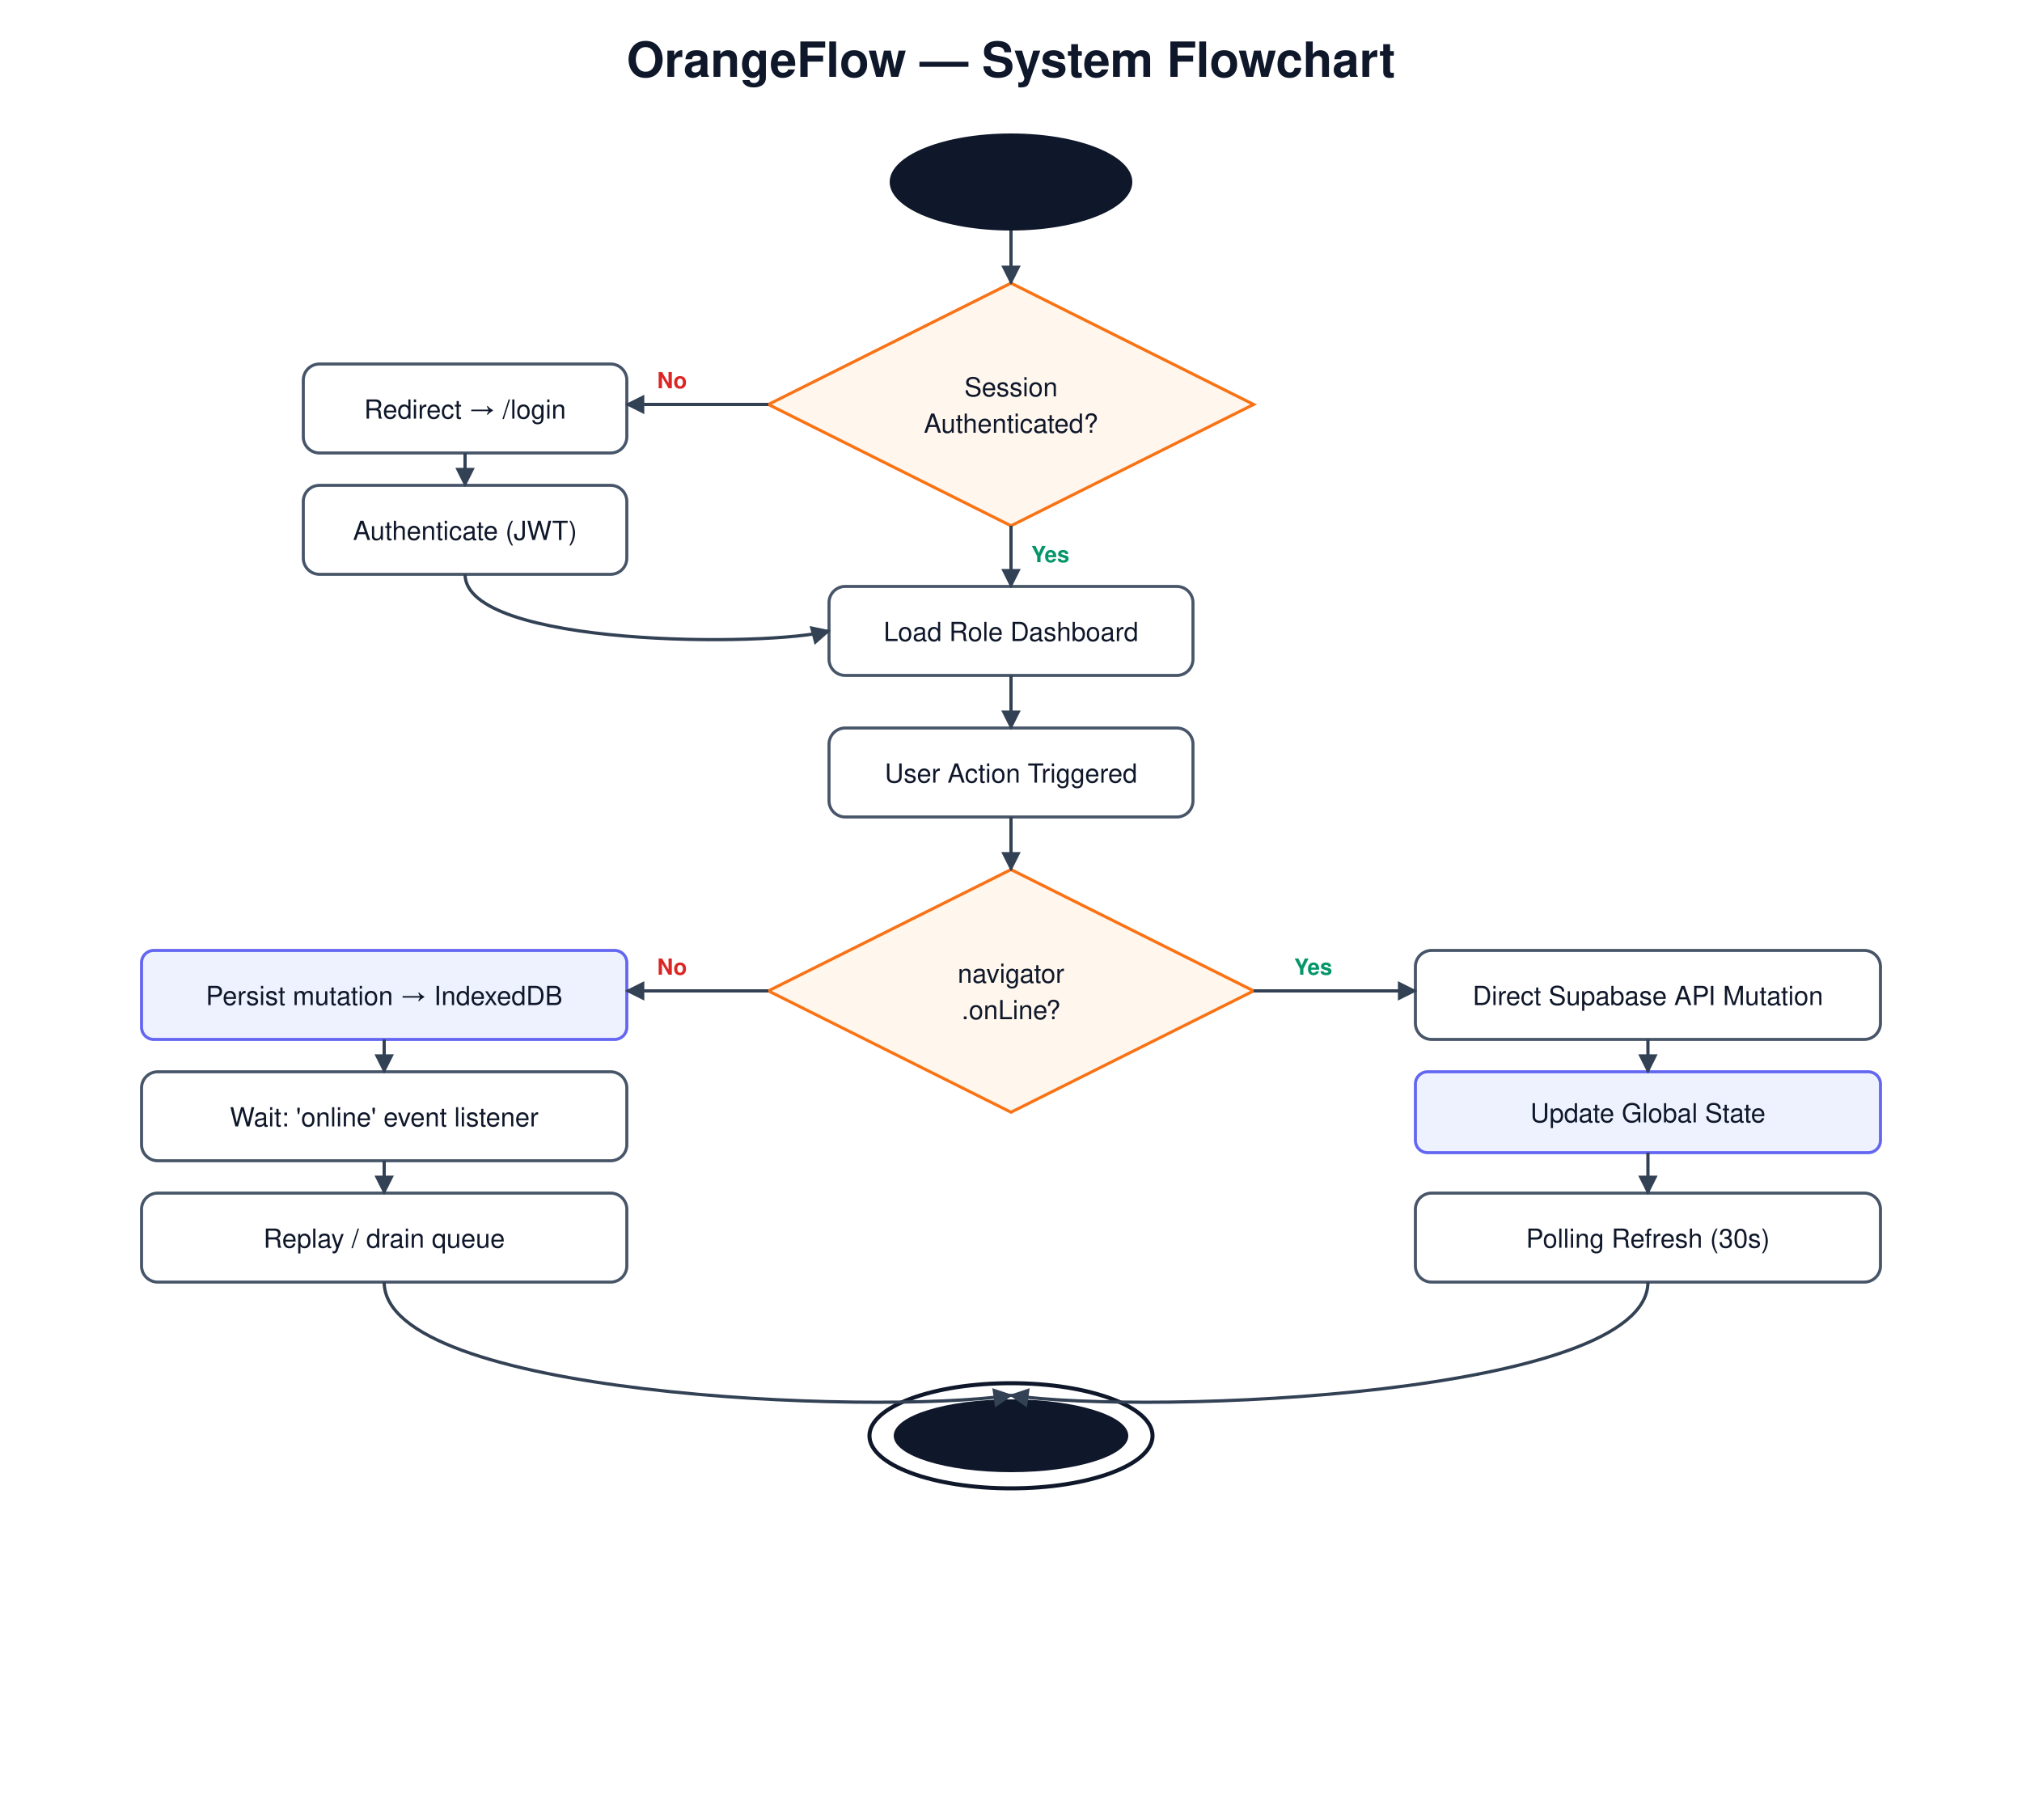
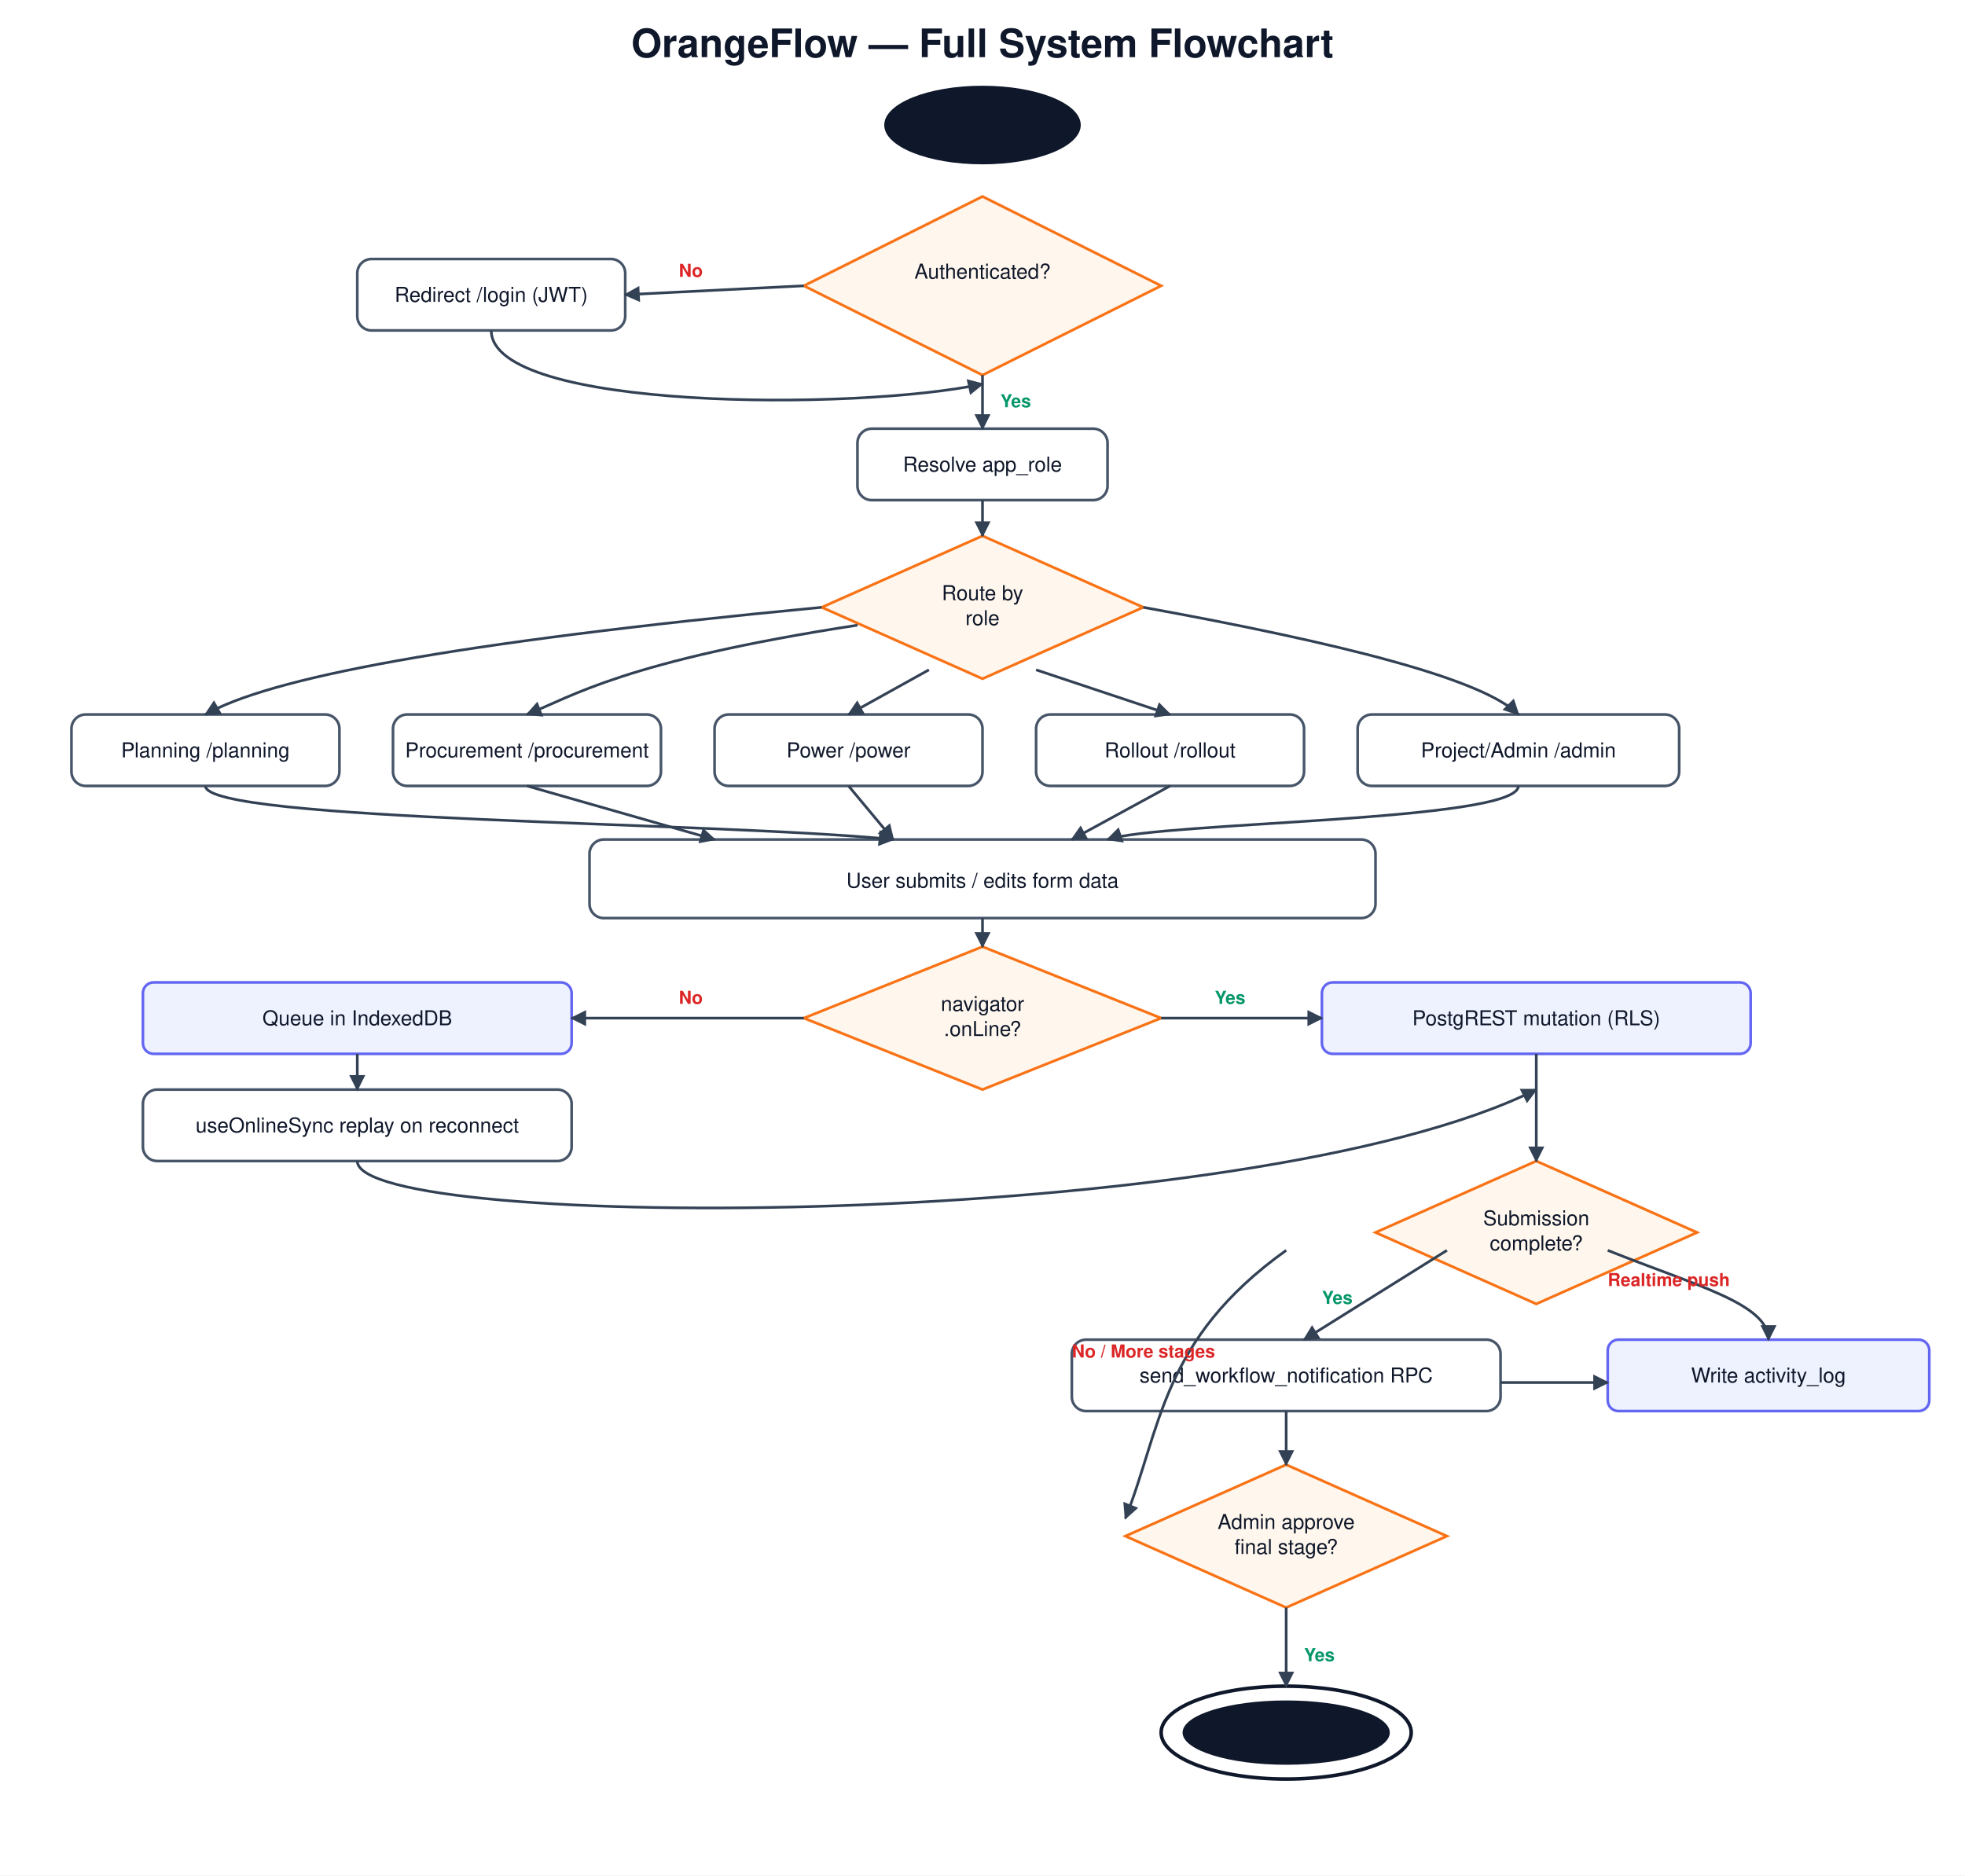
- <svg xmlns="http://www.w3.org/2000/svg" viewBox="0 0 1000 900" font-family="'Segoe UI',Helvetica,Arial,sans-serif">
+ <svg xmlns="http://www.w3.org/2000/svg" viewBox="0 0 1100 1050" font-family="'Segoe UI',Helvetica,Arial,sans-serif">
  <defs>
    <marker id="a" viewBox="0 0 10 10" refX="9" refY="5" markerWidth="6" markerHeight="6" orient="auto-start-reverse">
      <path d="M0,0 L10,5 L0,10 z" fill="#334155" />
    </marker>
    <style>
-       .t{font-size:24px;font-weight:700;fill:#0f172a}
-       .n{font-size:13px;fill:#0f172a}
+       .t{font-size:22px;font-weight:700;fill:#0f172a}
+       .n{font-size:11.5px;fill:#0f172a}
      .proc{fill:#fff;stroke:#475569;stroke-width:1.5;rx:8;ry:8}
      .dec{fill:#fff7ed;stroke:#f97316;stroke-width:1.5}
      .db{fill:#eef2ff;stroke:#6366f1;stroke-width:1.5;rx:6;ry:6}
-       .line{stroke:#334155;stroke-width:1.6;fill:none}
-       .yes{font-size:11px;fill:#059669;font-weight:600}
-       .no{font-size:11px;fill:#dc2626;font-weight:600}
+       .line{stroke:#334155;stroke-width:1.5;fill:none}
+       .yes{font-size:10px;fill:#059669;font-weight:700}
+       .no{font-size:10px;fill:#dc2626;font-weight:700}
    </style>
  </defs>
-   <rect width="1000" height="900" fill="#fff" />
-   <text class="t" x="500" y="38" text-anchor="middle">OrangeFlow — System Flowchart</text>
-   <ellipse cx="500" cy="90" rx="60" ry="24" fill="#0f172a" />
-   <text class="n" x="500" y="95" text-anchor="middle" fill="#fff">Start</text>
-   <polygon points="500,140 620,200 500,260 380,200" class="dec" />
-   <text class="n" x="500" y="196" text-anchor="middle">Session</text>
-   <text class="n" x="500" y="214" text-anchor="middle">Authenticated?</text>
-   <rect class="proc" x="150" y="180" width="160" height="44" />
-   <text class="n" x="230" y="207" text-anchor="middle">Redirect → /login</text>
-   <rect class="proc" x="150" y="240" width="160" height="44" />
-   <text class="n" x="230" y="267" text-anchor="middle">Authenticate (JWT)</text>
-   <rect class="proc" x="410" y="290" width="180" height="44" />
-   <text class="n" x="500" y="317" text-anchor="middle">Load Role Dashboard</text>
-   <rect class="proc" x="410" y="360" width="180" height="44" />
-   <text class="n" x="500" y="387" text-anchor="middle">User Action Triggered</text>
-   <polygon points="500,430 620,490 500,550 380,490" class="dec" />
-   <text class="n" x="500" y="486" text-anchor="middle">navigator</text>
-   <text class="n" x="500" y="504" text-anchor="middle">.onLine?</text>
-   <rect class="proc" x="700" y="470" width="230" height="44" />
-   <text class="n" x="815" y="497" text-anchor="middle">Direct Supabase API Mutation</text>
-   <rect class="db" x="700" y="530" width="230" height="40" />
-   <text class="n" x="815" y="555" text-anchor="middle">Update Global State</text>
-   <rect class="proc" x="700" y="590" width="230" height="44" />
-   <text class="n" x="815" y="617" text-anchor="middle">Polling Refresh (30s)</text>
-   <rect class="db" x="70" y="470" width="240" height="44" />
-   <text class="n" x="190" y="497" text-anchor="middle">Persist mutation → IndexedDB</text>
-   <rect class="proc" x="70" y="530" width="240" height="44" />
-   <text class="n" x="190" y="557" text-anchor="middle">Wait: 'online' event listener</text>
-   <rect class="proc" x="70" y="590" width="240" height="44" />
-   <text class="n" x="190" y="617" text-anchor="middle">Replay / drain queue</text>
-   <ellipse cx="500" cy="710" rx="70" ry="26" fill="#fff" stroke="#0f172a" stroke-width="2" />
-   <ellipse cx="500" cy="710" rx="58" ry="18" fill="#0f172a" />
-   <text class="n" x="500" y="716" text-anchor="middle" fill="#fff">Complete</text>
-   <path class="line" d="M500,114 L500,140" marker-end="url(#a)" />
-   <path class="line" d="M380,200 L310,200" marker-end="url(#a)" />
-   <text class="no" x="325" y="192">No</text>
-   <path class="line" d="M230,224 L230,240" marker-end="url(#a)" />
-   <path class="line" d="M230,284 C 230,320 380,320 410,312" marker-end="url(#a)" />
-   <path class="line" d="M500,260 L500,290" marker-end="url(#a)" />
-   <text class="yes" x="510" y="278">Yes</text>
-   <path class="line" d="M500,334 L500,360" marker-end="url(#a)" />
-   <path class="line" d="M500,404 L500,430" marker-end="url(#a)" />
-   <path class="line" d="M620,490 L700,490" marker-end="url(#a)" />
-   <text class="yes" x="640" y="482">Yes</text>
-   <path class="line" d="M380,490 L310,490" marker-end="url(#a)" />
-   <text class="no" x="325" y="482">No</text>
-   <path class="line" d="M815,514 L815,530" marker-end="url(#a)" />
-   <path class="line" d="M815,570 L815,590" marker-end="url(#a)" />
-   <path class="line" d="M190,514 L190,530" marker-end="url(#a)" />
-   <path class="line" d="M190,574 L190,590" marker-end="url(#a)" />
-   <path class="line" d="M815,634 C 815,690 570,700 500,690" marker-end="url(#a)" />
-   <path class="line" d="M190,634 C 190,690 430,700 500,690" marker-end="url(#a)" />
+   <rect width="1100" height="1050" fill="#fff" />
+   <text class="t" x="550" y="32" text-anchor="middle">OrangeFlow — Full System Flowchart</text>
+   <ellipse cx="550" cy="70" rx="55" ry="22" fill="#0f172a" />
+   <text class="n" x="550" y="75" text-anchor="middle" fill="#fff">Start</text>
+   <polygon points="550,110 650,160 550,210 450,160" class="dec" />
+   <text class="n" x="550" y="156" text-anchor="middle">Authenticated?</text>
+   <rect class="proc" x="200" y="145" width="150" height="40" />
+   <text class="n" x="275" y="169" text-anchor="middle">Redirect /login (JWT)</text>
+   <path class="line" d="M450,160 L350,165" marker-end="url(#a)" />
+   <text class="no" x="380" y="155">No</text>
+   <path class="line" d="M275,185 C 275,230 480,230 550,215" marker-end="url(#a)" />
+   <rect class="proc" x="480" y="240" width="140" height="40" />
+   <text class="n" x="550" y="264" text-anchor="middle">Resolve app_role</text>
+   <path class="line" d="M550,210 L550,240" marker-end="url(#a)" />
+   <text class="yes" x="560" y="228">Yes</text>
+   <polygon points="550,300 640,340 550,380 460,340" class="dec" />
+   <text class="n" x="550" y="336" text-anchor="middle">Route by</text>
+   <text class="n" x="550" y="350" text-anchor="middle">role</text>
+   <path class="line" d="M550,280 L550,300" marker-end="url(#a)" />
+   <rect class="proc" x="40" y="400" width="150" height="40" />
+   <text class="n" x="115" y="424" text-anchor="middle">Planning /planning</text>
+   <rect class="proc" x="220" y="400" width="150" height="40" />
+   <text class="n" x="295" y="424" text-anchor="middle">Procurement /procurement</text>
+   <rect class="proc" x="400" y="400" width="150" height="40" />
+   <text class="n" x="475" y="424" text-anchor="middle">Power /power</text>
+   <rect class="proc" x="580" y="400" width="150" height="40" />
+   <text class="n" x="655" y="424" text-anchor="middle">Rollout /rollout</text>
+   <rect class="proc" x="760" y="400" width="180" height="40" />
+   <text class="n" x="850" y="424" text-anchor="middle">Project/Admin /admin</text>
+   <path class="line" d="M460,340 C 250,360 150,380 115,400" marker-end="url(#a)" />
+   <path class="line" d="M480,350 C 350,370 320,390 295,400" marker-end="url(#a)" />
+   <path class="line" d="M520,375 L 475,400" marker-end="url(#a)" />
+   <path class="line" d="M580,375 L 655,400" marker-end="url(#a)" />
+   <path class="line" d="M640,340 C 750,360 830,380 850,400" marker-end="url(#a)" />
+   <rect class="proc" x="330" y="470" width="440" height="44" />
+   <text class="n" x="550" y="497" text-anchor="middle">User submits / edits form data</text>
+   <path class="line" d="M115,440 C 115,460 400,460 500,470" marker-end="url(#a)" />
+   <path class="line" d="M295,440 L 400,470" marker-end="url(#a)" />
+   <path class="line" d="M475,440 L 500,470" marker-end="url(#a)" />
+   <path class="line" d="M655,440 L 600,470" marker-end="url(#a)" />
+   <path class="line" d="M850,440 C 850,460 650,460 620,470" marker-end="url(#a)" />
+   <polygon points="550,530 650,570 550,610 450,570" class="dec" />
+   <text class="n" x="550" y="566" text-anchor="middle">navigator</text>
+   <text class="n" x="550" y="580" text-anchor="middle">.onLine?</text>
+   <path class="line" d="M550,514 L550,530" marker-end="url(#a)" />
+   <rect class="db" x="740" y="550" width="240" height="40" />
+   <text class="n" x="860" y="574" text-anchor="middle">PostgREST mutation (RLS)</text>
+   <path class="line" d="M650,570 L740,570" marker-end="url(#a)" />
+   <text class="yes" x="680" y="562">Yes</text>
+   <rect class="db" x="80" y="550" width="240" height="40" />
+   <text class="n" x="200" y="574" text-anchor="middle">Queue in IndexedDB</text>
+   <path class="line" d="M450,570 L320,570" marker-end="url(#a)" />
+   <text class="no" x="380" y="562">No</text>
+   <rect class="proc" x="80" y="610" width="240" height="40" />
+   <text class="n" x="200" y="634" text-anchor="middle">useOnlineSync replay on reconnect</text>
+   <path class="line" d="M200,590 L200,610" marker-end="url(#a)" />
+   <path class="line" d="M200,650 C 200,690 700,690 860,610" marker-end="url(#a)" />
+   <polygon points="860,650 950,690 860,730 770,690" class="dec" />
+   <text class="n" x="860" y="686" text-anchor="middle">Submission</text>
+   <text class="n" x="860" y="700" text-anchor="middle">complete?</text>
+   <path class="line" d="M860,590 L860,650" marker-end="url(#a)" />
+   <rect class="proc" x="600" y="750" width="240" height="40" />
+   <text class="n" x="720" y="774" text-anchor="middle">send_workflow_notification RPC</text>
+   <path class="line" d="M810,700 L730,750" marker-end="url(#a)" />
+   <text class="yes" x="740" y="730">Yes</text>
+   <rect class="db" x="900" y="750" width="180" height="40" />
+   <text class="n" x="990" y="774" text-anchor="middle">Write activity_log</text>
+   <path class="line" d="M840,774 L900,774" marker-end="url(#a)" />
+   <path class="line" d="M900,700 C 950,720 990,730 990,750" marker-end="url(#a)" />
+   <text class="no" x="900" y="720">Realtime push</text>
+   <polygon points="720,820 810,860 720,900 630,860" class="dec" />
+   <text class="n" x="720" y="856" text-anchor="middle">Admin approve</text>
+   <text class="n" x="720" y="870" text-anchor="middle">final stage?</text>
+   <path class="line" d="M720,790 L720,820" marker-end="url(#a)" />
+   <path class="line" d="M720,700 C 650,750 650,800 630,850" marker-end="url(#a)" />
+   <text class="no" x="600" y="760">No / More stages</text>
+   <ellipse cx="720" cy="970" rx="70" ry="26" fill="#fff" stroke="#0f172a" stroke-width="2" />
+   <ellipse cx="720" cy="970" rx="58" ry="18" fill="#0f172a" />
+   <text class="n" x="720" y="976" text-anchor="middle" fill="#fff">On Air</text>
+   <path class="line" d="M720,900 L720,944" marker-end="url(#a)" />
+   <text class="yes" x="730" y="930">Yes</text>
</svg>
